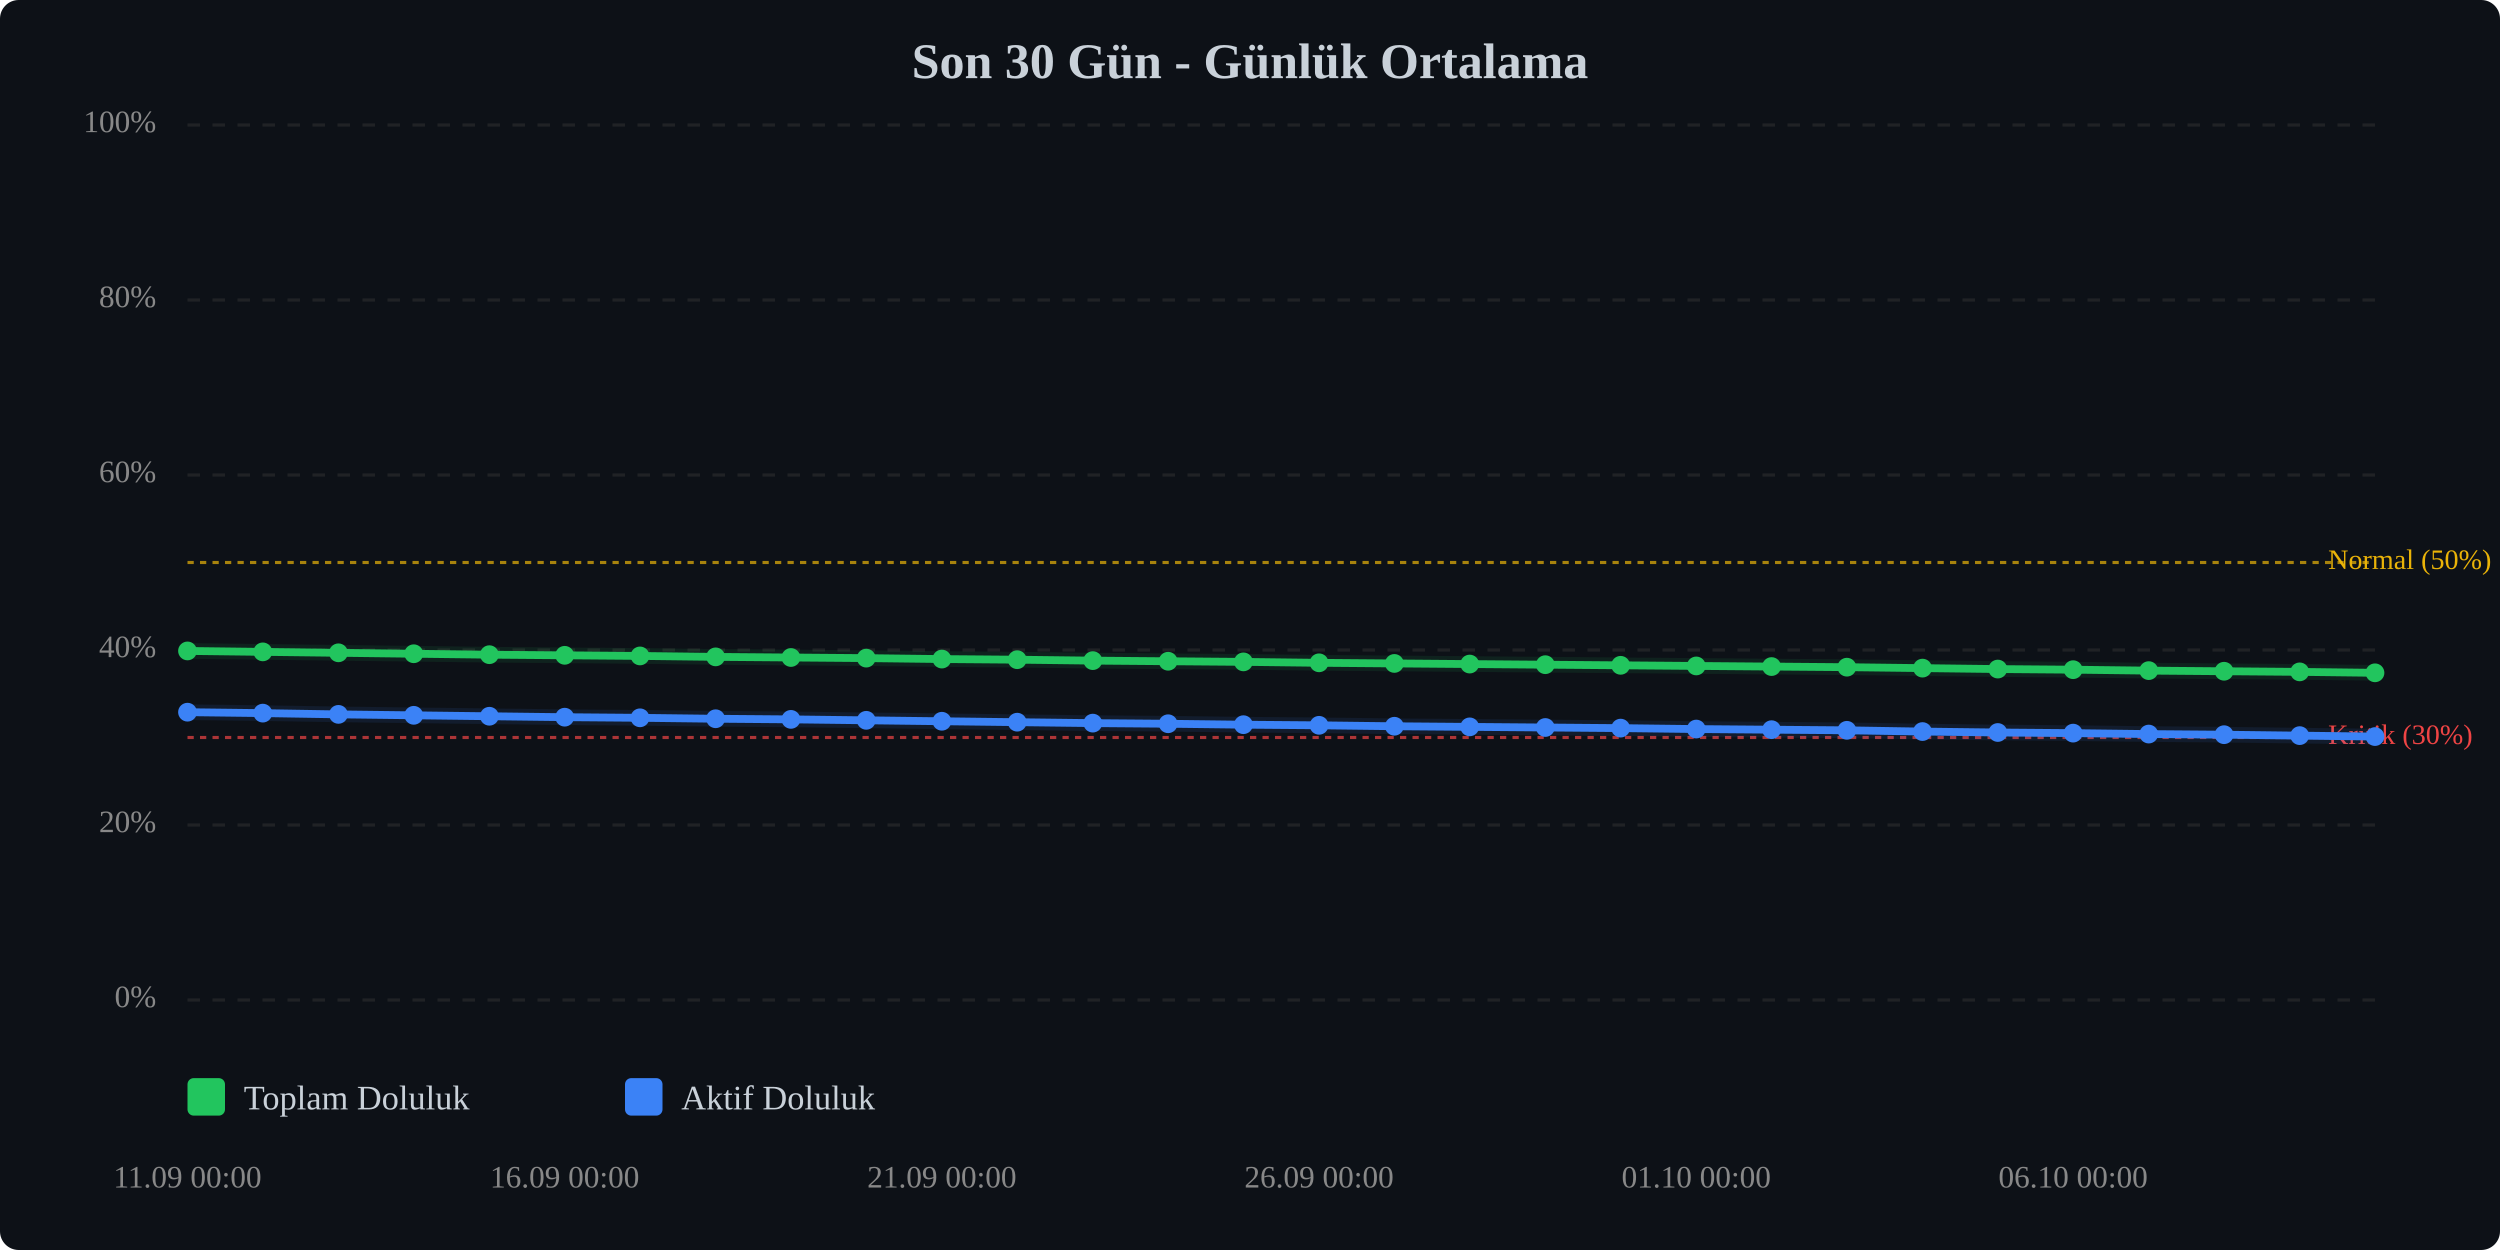
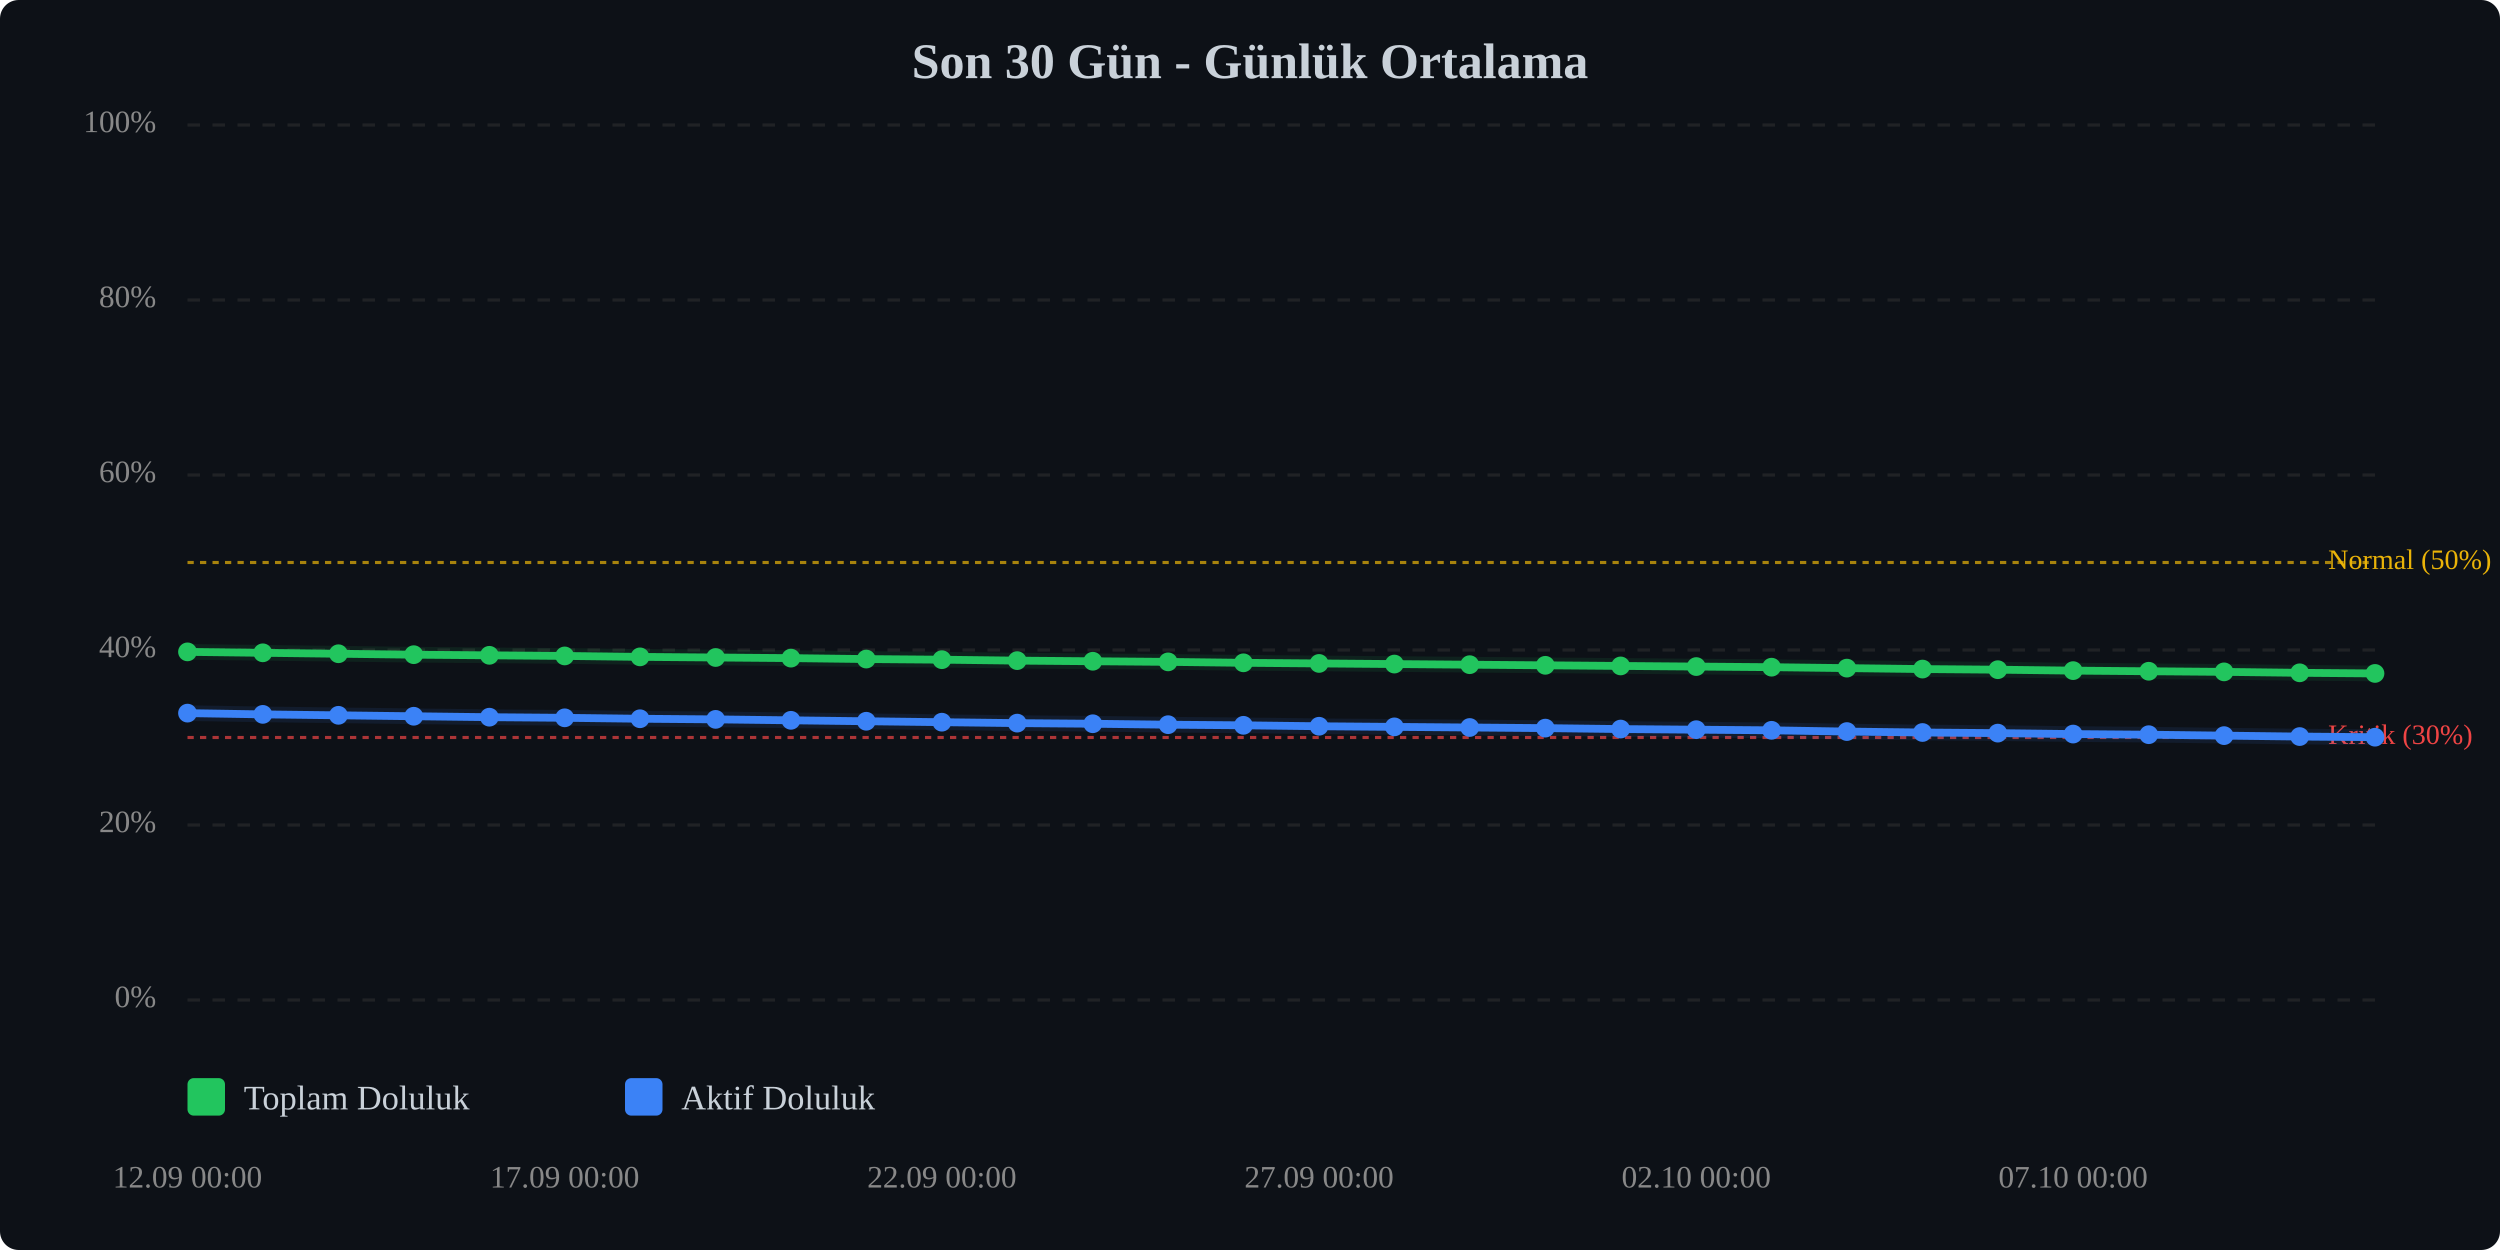
<svg xmlns="http://www.w3.org/2000/svg" viewBox="0 0 800 400" width="100%" style="max-width:800px;">
  <rect width="800" height="400" fill="#0d1117" rx="6" />
  <text x="400.0" y="25" text-anchor="middle" font-size="16" font-weight="bold" fill="#c9d1d9">Son 30 Gün - Günlük Ortalama</text>
  <line x1="60" y1="320.0" x2="760" y2="320.0" stroke="#333" stroke-width="1" stroke-dasharray="4,4" opacity="0.5" />
  <text x="50" y="320.0" text-anchor="end" dominant-baseline="middle" font-size="10" fill="#888">0%</text>
  <line x1="60" y1="264.0" x2="760" y2="264.0" stroke="#333" stroke-width="1" stroke-dasharray="4,4" opacity="0.5" />
  <text x="50" y="264.0" text-anchor="end" dominant-baseline="middle" font-size="10" fill="#888">20%</text>
  <line x1="60" y1="208.0" x2="760" y2="208.0" stroke="#333" stroke-width="1" stroke-dasharray="4,4" opacity="0.5" />
  <text x="50" y="208.0" text-anchor="end" dominant-baseline="middle" font-size="10" fill="#888">40%</text>
  <line x1="60" y1="152.0" x2="760" y2="152.0" stroke="#333" stroke-width="1" stroke-dasharray="4,4" opacity="0.5" />
  <text x="50" y="152.0" text-anchor="end" dominant-baseline="middle" font-size="10" fill="#888">60%</text>
  <line x1="60" y1="96.0" x2="760" y2="96.0" stroke="#333" stroke-width="1" stroke-dasharray="4,4" opacity="0.5" />
  <text x="50" y="96.0" text-anchor="end" dominant-baseline="middle" font-size="10" fill="#888">80%</text>
  <line x1="60" y1="40.0" x2="760" y2="40.0" stroke="#333" stroke-width="1" stroke-dasharray="4,4" opacity="0.5" />
  <text x="50" y="40.0" text-anchor="end" dominant-baseline="middle" font-size="10" fill="#888">100%</text>
  <line x1="60" y1="236.0" x2="760" y2="236.0" stroke="#ef4444" stroke-width="1" stroke-dasharray="2,2" opacity="0.7" />
  <text x="745" y="236.0" dominant-baseline="middle" font-size="9" fill="#ef4444">Kritik (30%)</text>
  <line x1="60" y1="180.0" x2="760" y2="180.0" stroke="#eab308" stroke-width="1" stroke-dasharray="2,2" opacity="0.7" />
  <text x="745" y="180.0" dominant-baseline="middle" font-size="9" fill="#eab308">Normal (50%)</text>
-   <polyline points="60.0,208.3 84.1,208.6 108.3,208.9 132.4,209.2 156.6,209.5 180.7,209.7 204.8,209.9 229.0,210.2 253.1,210.4 277.2,210.6 301.4,210.9 325.5,211.1 349.7,211.4 373.8,211.6 397.9,211.8 422.1,212.1 446.2,212.3 470.3,212.5 494.5,212.7 518.6,212.9 542.8,213.1 566.9,213.3 591.0,213.5 615.2,213.8 639.3,214.1 663.4,214.3 687.6,214.6 711.7,214.8 735.9,215.0 760.0,215.3" fill="none" stroke="#22c55e" stroke-width="2.5" stroke-linecap="round" stroke-linejoin="round" />
-   <polyline points="60.0,208.3 84.1,208.6 108.3,208.9 132.4,209.2 156.6,209.5 180.7,209.7 204.8,209.9 229.0,210.2 253.1,210.4 277.2,210.6 301.4,210.9 325.5,211.1 349.7,211.4 373.8,211.6 397.9,211.8 422.1,212.1 446.2,212.3 470.3,212.5 494.5,212.7 518.6,212.9 542.8,213.1 566.9,213.3 591.0,213.5 615.2,213.8 639.3,214.1 663.4,214.3 687.6,214.6 711.7,214.8 735.9,215.0 760.0,215.3" fill="none" stroke="#22c55e" stroke-width="5" opacity="0.1" stroke-linecap="round" stroke-linejoin="round" />
-   <polyline points="60.0,227.9 84.1,228.2 108.3,228.6 132.4,228.9 156.6,229.2 180.7,229.5 204.8,229.7 229.0,230.0 253.1,230.2 277.2,230.5 301.4,230.8 325.5,231.1 349.7,231.4 373.8,231.6 397.9,231.9 422.1,232.1 446.2,232.4 470.3,232.6 494.5,232.8 518.6,233.0 542.8,233.3 566.9,233.5 591.0,233.7 615.2,234.1 639.3,234.4 663.4,234.6 687.6,234.9 711.7,235.1 735.9,235.4 760.0,235.7" fill="none" stroke="#3b82f6" stroke-width="2.5" stroke-linecap="round" stroke-linejoin="round" />
-   <polyline points="60.0,227.9 84.1,228.2 108.3,228.6 132.4,228.9 156.6,229.2 180.7,229.5 204.8,229.7 229.0,230.0 253.1,230.2 277.2,230.5 301.4,230.8 325.5,231.1 349.7,231.4 373.8,231.6 397.9,231.9 422.1,232.1 446.2,232.4 470.3,232.6 494.5,232.8 518.6,233.0 542.8,233.3 566.9,233.5 591.0,233.7 615.2,234.1 639.3,234.4 663.4,234.6 687.6,234.9 711.7,235.1 735.9,235.4 760.0,235.7" fill="none" stroke="#3b82f6" stroke-width="5" opacity="0.1" stroke-linecap="round" stroke-linejoin="round" />
-   <circle cx="60.0" cy="208.3" r="3" fill="#22c55e" />
-   <circle cx="84.1" cy="208.6" r="3" fill="#22c55e" />
-   <circle cx="108.3" cy="208.9" r="3" fill="#22c55e" />
-   <circle cx="132.4" cy="209.2" r="3" fill="#22c55e" />
-   <circle cx="156.6" cy="209.5" r="3" fill="#22c55e" />
-   <circle cx="180.7" cy="209.7" r="3" fill="#22c55e" />
-   <circle cx="204.8" cy="209.9" r="3" fill="#22c55e" />
-   <circle cx="229.0" cy="210.2" r="3" fill="#22c55e" />
-   <circle cx="253.1" cy="210.4" r="3" fill="#22c55e" />
-   <circle cx="277.2" cy="210.6" r="3" fill="#22c55e" />
-   <circle cx="301.4" cy="210.9" r="3" fill="#22c55e" />
-   <circle cx="325.5" cy="211.1" r="3" fill="#22c55e" />
-   <circle cx="349.7" cy="211.4" r="3" fill="#22c55e" />
-   <circle cx="373.8" cy="211.6" r="3" fill="#22c55e" />
-   <circle cx="397.9" cy="211.8" r="3" fill="#22c55e" />
-   <circle cx="422.1" cy="212.1" r="3" fill="#22c55e" />
-   <circle cx="446.2" cy="212.3" r="3" fill="#22c55e" />
-   <circle cx="470.3" cy="212.5" r="3" fill="#22c55e" />
-   <circle cx="494.5" cy="212.7" r="3" fill="#22c55e" />
-   <circle cx="518.6" cy="212.9" r="3" fill="#22c55e" />
-   <circle cx="542.8" cy="213.1" r="3" fill="#22c55e" />
-   <circle cx="566.9" cy="213.3" r="3" fill="#22c55e" />
-   <circle cx="591.0" cy="213.5" r="3" fill="#22c55e" />
-   <circle cx="615.2" cy="213.8" r="3" fill="#22c55e" />
-   <circle cx="639.3" cy="214.1" r="3" fill="#22c55e" />
-   <circle cx="663.4" cy="214.3" r="3" fill="#22c55e" />
-   <circle cx="687.6" cy="214.6" r="3" fill="#22c55e" />
-   <circle cx="711.7" cy="214.8" r="3" fill="#22c55e" />
-   <circle cx="735.9" cy="215.0" r="3" fill="#22c55e" />
-   <circle cx="760.0" cy="215.3" r="3" fill="#22c55e" />
-   <circle cx="60.0" cy="227.9" r="3" fill="#3b82f6" />
-   <circle cx="84.1" cy="228.2" r="3" fill="#3b82f6" />
-   <circle cx="108.3" cy="228.6" r="3" fill="#3b82f6" />
-   <circle cx="132.4" cy="228.9" r="3" fill="#3b82f6" />
-   <circle cx="156.6" cy="229.2" r="3" fill="#3b82f6" />
-   <circle cx="180.7" cy="229.5" r="3" fill="#3b82f6" />
-   <circle cx="204.8" cy="229.7" r="3" fill="#3b82f6" />
-   <circle cx="229.0" cy="230.0" r="3" fill="#3b82f6" />
-   <circle cx="253.1" cy="230.2" r="3" fill="#3b82f6" />
-   <circle cx="277.2" cy="230.5" r="3" fill="#3b82f6" />
-   <circle cx="301.4" cy="230.8" r="3" fill="#3b82f6" />
-   <circle cx="325.5" cy="231.1" r="3" fill="#3b82f6" />
-   <circle cx="349.7" cy="231.4" r="3" fill="#3b82f6" />
-   <circle cx="373.8" cy="231.6" r="3" fill="#3b82f6" />
-   <circle cx="397.9" cy="231.9" r="3" fill="#3b82f6" />
-   <circle cx="422.1" cy="232.1" r="3" fill="#3b82f6" />
-   <circle cx="446.2" cy="232.4" r="3" fill="#3b82f6" />
-   <circle cx="470.3" cy="232.6" r="3" fill="#3b82f6" />
-   <circle cx="494.5" cy="232.8" r="3" fill="#3b82f6" />
-   <circle cx="518.6" cy="233.0" r="3" fill="#3b82f6" />
-   <circle cx="542.8" cy="233.3" r="3" fill="#3b82f6" />
-   <circle cx="566.9" cy="233.5" r="3" fill="#3b82f6" />
-   <circle cx="591.0" cy="233.7" r="3" fill="#3b82f6" />
-   <circle cx="615.2" cy="234.1" r="3" fill="#3b82f6" />
-   <circle cx="639.3" cy="234.4" r="3" fill="#3b82f6" />
-   <circle cx="663.4" cy="234.6" r="3" fill="#3b82f6" />
-   <circle cx="687.6" cy="234.9" r="3" fill="#3b82f6" />
-   <circle cx="711.7" cy="235.1" r="3" fill="#3b82f6" />
-   <circle cx="735.9" cy="235.4" r="3" fill="#3b82f6" />
-   <circle cx="760.0" cy="235.7" r="3" fill="#3b82f6" />
-   <text x="60.0" y="380" text-anchor="middle" font-size="10" fill="#888">11.09 00:00</text>
-   <text x="180.7" y="380" text-anchor="middle" font-size="10" fill="#888">16.09 00:00</text>
-   <text x="301.4" y="380" text-anchor="middle" font-size="10" fill="#888">21.09 00:00</text>
-   <text x="422.1" y="380" text-anchor="middle" font-size="10" fill="#888">26.09 00:00</text>
-   <text x="542.8" y="380" text-anchor="middle" font-size="10" fill="#888">01.10 00:00</text>
-   <text x="663.4" y="380" text-anchor="middle" font-size="10" fill="#888">06.10 00:00</text>
+   <polyline points="60.0,208.6 84.1,208.9 108.3,209.2 132.4,209.5 156.6,209.7 180.7,209.9 204.8,210.2 229.0,210.4 253.1,210.6 277.2,210.9 301.4,211.1 325.5,211.4 349.7,211.6 373.8,211.8 397.9,212.1 422.1,212.3 446.2,212.5 470.3,212.7 494.5,212.9 518.6,213.1 542.8,213.3 566.9,213.5 591.0,213.8 615.2,214.1 639.3,214.3 663.4,214.6 687.6,214.8 711.7,215.0 735.9,215.3 760.0,215.5" fill="none" stroke="#22c55e" stroke-width="2.5" stroke-linecap="round" stroke-linejoin="round" />
+   <polyline points="60.0,208.6 84.1,208.9 108.3,209.2 132.4,209.5 156.6,209.7 180.7,209.9 204.8,210.2 229.0,210.4 253.1,210.6 277.2,210.9 301.4,211.1 325.5,211.4 349.7,211.6 373.8,211.8 397.9,212.1 422.1,212.3 446.2,212.5 470.3,212.7 494.5,212.9 518.6,213.1 542.8,213.3 566.9,213.5 591.0,213.8 615.2,214.1 639.3,214.3 663.4,214.6 687.6,214.8 711.7,215.0 735.9,215.3 760.0,215.5" fill="none" stroke="#22c55e" stroke-width="5" opacity="0.1" stroke-linecap="round" stroke-linejoin="round" />
+   <polyline points="60.0,228.2 84.1,228.6 108.3,228.9 132.4,229.2 156.6,229.5 180.7,229.7 204.8,230.0 229.0,230.2 253.1,230.5 277.2,230.8 301.4,231.1 325.5,231.4 349.7,231.6 373.8,231.9 397.9,232.1 422.1,232.4 446.2,232.6 470.3,232.8 494.5,233.0 518.6,233.3 542.8,233.5 566.9,233.7 591.0,234.1 615.2,234.4 639.3,234.6 663.4,234.9 687.6,235.1 711.7,235.4 735.9,235.7 760.0,235.9" fill="none" stroke="#3b82f6" stroke-width="2.5" stroke-linecap="round" stroke-linejoin="round" />
+   <polyline points="60.0,228.2 84.1,228.6 108.3,228.9 132.4,229.2 156.6,229.5 180.7,229.7 204.8,230.0 229.0,230.2 253.1,230.5 277.2,230.8 301.4,231.1 325.5,231.4 349.7,231.6 373.8,231.9 397.9,232.1 422.1,232.4 446.2,232.6 470.3,232.8 494.5,233.0 518.6,233.3 542.8,233.5 566.9,233.7 591.0,234.1 615.2,234.4 639.3,234.6 663.4,234.9 687.6,235.1 711.7,235.4 735.9,235.7 760.0,235.9" fill="none" stroke="#3b82f6" stroke-width="5" opacity="0.1" stroke-linecap="round" stroke-linejoin="round" />
+   <circle cx="60.0" cy="208.6" r="3" fill="#22c55e" />
+   <circle cx="84.1" cy="208.9" r="3" fill="#22c55e" />
+   <circle cx="108.3" cy="209.2" r="3" fill="#22c55e" />
+   <circle cx="132.4" cy="209.5" r="3" fill="#22c55e" />
+   <circle cx="156.6" cy="209.7" r="3" fill="#22c55e" />
+   <circle cx="180.7" cy="209.9" r="3" fill="#22c55e" />
+   <circle cx="204.8" cy="210.2" r="3" fill="#22c55e" />
+   <circle cx="229.0" cy="210.4" r="3" fill="#22c55e" />
+   <circle cx="253.1" cy="210.6" r="3" fill="#22c55e" />
+   <circle cx="277.2" cy="210.9" r="3" fill="#22c55e" />
+   <circle cx="301.4" cy="211.1" r="3" fill="#22c55e" />
+   <circle cx="325.5" cy="211.4" r="3" fill="#22c55e" />
+   <circle cx="349.7" cy="211.6" r="3" fill="#22c55e" />
+   <circle cx="373.8" cy="211.8" r="3" fill="#22c55e" />
+   <circle cx="397.9" cy="212.1" r="3" fill="#22c55e" />
+   <circle cx="422.1" cy="212.3" r="3" fill="#22c55e" />
+   <circle cx="446.2" cy="212.5" r="3" fill="#22c55e" />
+   <circle cx="470.3" cy="212.7" r="3" fill="#22c55e" />
+   <circle cx="494.5" cy="212.9" r="3" fill="#22c55e" />
+   <circle cx="518.6" cy="213.1" r="3" fill="#22c55e" />
+   <circle cx="542.8" cy="213.3" r="3" fill="#22c55e" />
+   <circle cx="566.9" cy="213.5" r="3" fill="#22c55e" />
+   <circle cx="591.0" cy="213.8" r="3" fill="#22c55e" />
+   <circle cx="615.2" cy="214.1" r="3" fill="#22c55e" />
+   <circle cx="639.3" cy="214.3" r="3" fill="#22c55e" />
+   <circle cx="663.4" cy="214.6" r="3" fill="#22c55e" />
+   <circle cx="687.6" cy="214.8" r="3" fill="#22c55e" />
+   <circle cx="711.7" cy="215.0" r="3" fill="#22c55e" />
+   <circle cx="735.9" cy="215.3" r="3" fill="#22c55e" />
+   <circle cx="760.0" cy="215.5" r="3" fill="#22c55e" />
+   <circle cx="60.0" cy="228.2" r="3" fill="#3b82f6" />
+   <circle cx="84.1" cy="228.6" r="3" fill="#3b82f6" />
+   <circle cx="108.3" cy="228.9" r="3" fill="#3b82f6" />
+   <circle cx="132.4" cy="229.2" r="3" fill="#3b82f6" />
+   <circle cx="156.6" cy="229.5" r="3" fill="#3b82f6" />
+   <circle cx="180.7" cy="229.7" r="3" fill="#3b82f6" />
+   <circle cx="204.8" cy="230.0" r="3" fill="#3b82f6" />
+   <circle cx="229.0" cy="230.2" r="3" fill="#3b82f6" />
+   <circle cx="253.1" cy="230.5" r="3" fill="#3b82f6" />
+   <circle cx="277.2" cy="230.8" r="3" fill="#3b82f6" />
+   <circle cx="301.4" cy="231.1" r="3" fill="#3b82f6" />
+   <circle cx="325.5" cy="231.4" r="3" fill="#3b82f6" />
+   <circle cx="349.7" cy="231.6" r="3" fill="#3b82f6" />
+   <circle cx="373.8" cy="231.9" r="3" fill="#3b82f6" />
+   <circle cx="397.9" cy="232.1" r="3" fill="#3b82f6" />
+   <circle cx="422.1" cy="232.4" r="3" fill="#3b82f6" />
+   <circle cx="446.2" cy="232.6" r="3" fill="#3b82f6" />
+   <circle cx="470.3" cy="232.8" r="3" fill="#3b82f6" />
+   <circle cx="494.5" cy="233.0" r="3" fill="#3b82f6" />
+   <circle cx="518.6" cy="233.3" r="3" fill="#3b82f6" />
+   <circle cx="542.8" cy="233.5" r="3" fill="#3b82f6" />
+   <circle cx="566.9" cy="233.7" r="3" fill="#3b82f6" />
+   <circle cx="591.0" cy="234.1" r="3" fill="#3b82f6" />
+   <circle cx="615.2" cy="234.4" r="3" fill="#3b82f6" />
+   <circle cx="639.3" cy="234.6" r="3" fill="#3b82f6" />
+   <circle cx="663.4" cy="234.9" r="3" fill="#3b82f6" />
+   <circle cx="687.6" cy="235.1" r="3" fill="#3b82f6" />
+   <circle cx="711.7" cy="235.4" r="3" fill="#3b82f6" />
+   <circle cx="735.9" cy="235.7" r="3" fill="#3b82f6" />
+   <circle cx="760.0" cy="235.9" r="3" fill="#3b82f6" />
+   <text x="60.0" y="380" text-anchor="middle" font-size="10" fill="#888">12.09 00:00</text>
+   <text x="180.7" y="380" text-anchor="middle" font-size="10" fill="#888">17.09 00:00</text>
+   <text x="301.4" y="380" text-anchor="middle" font-size="10" fill="#888">22.09 00:00</text>
+   <text x="422.1" y="380" text-anchor="middle" font-size="10" fill="#888">27.09 00:00</text>
+   <text x="542.8" y="380" text-anchor="middle" font-size="10" fill="#888">02.10 00:00</text>
+   <text x="663.4" y="380" text-anchor="middle" font-size="10" fill="#888">07.10 00:00</text>
  <g transform="translate(60, 345)">
    <rect x="0" y="0" width="12" height="12" fill="#22c55e" rx="2" />
    <text x="18" y="10" font-size="11" fill="#c9d1d9">Toplam Doluluk</text>
    <rect x="140" y="0" width="12" height="12" fill="#3b82f6" rx="2" />
    <text x="158" y="10" font-size="11" fill="#c9d1d9">Aktif Doluluk</text>
  </g>
</svg>
